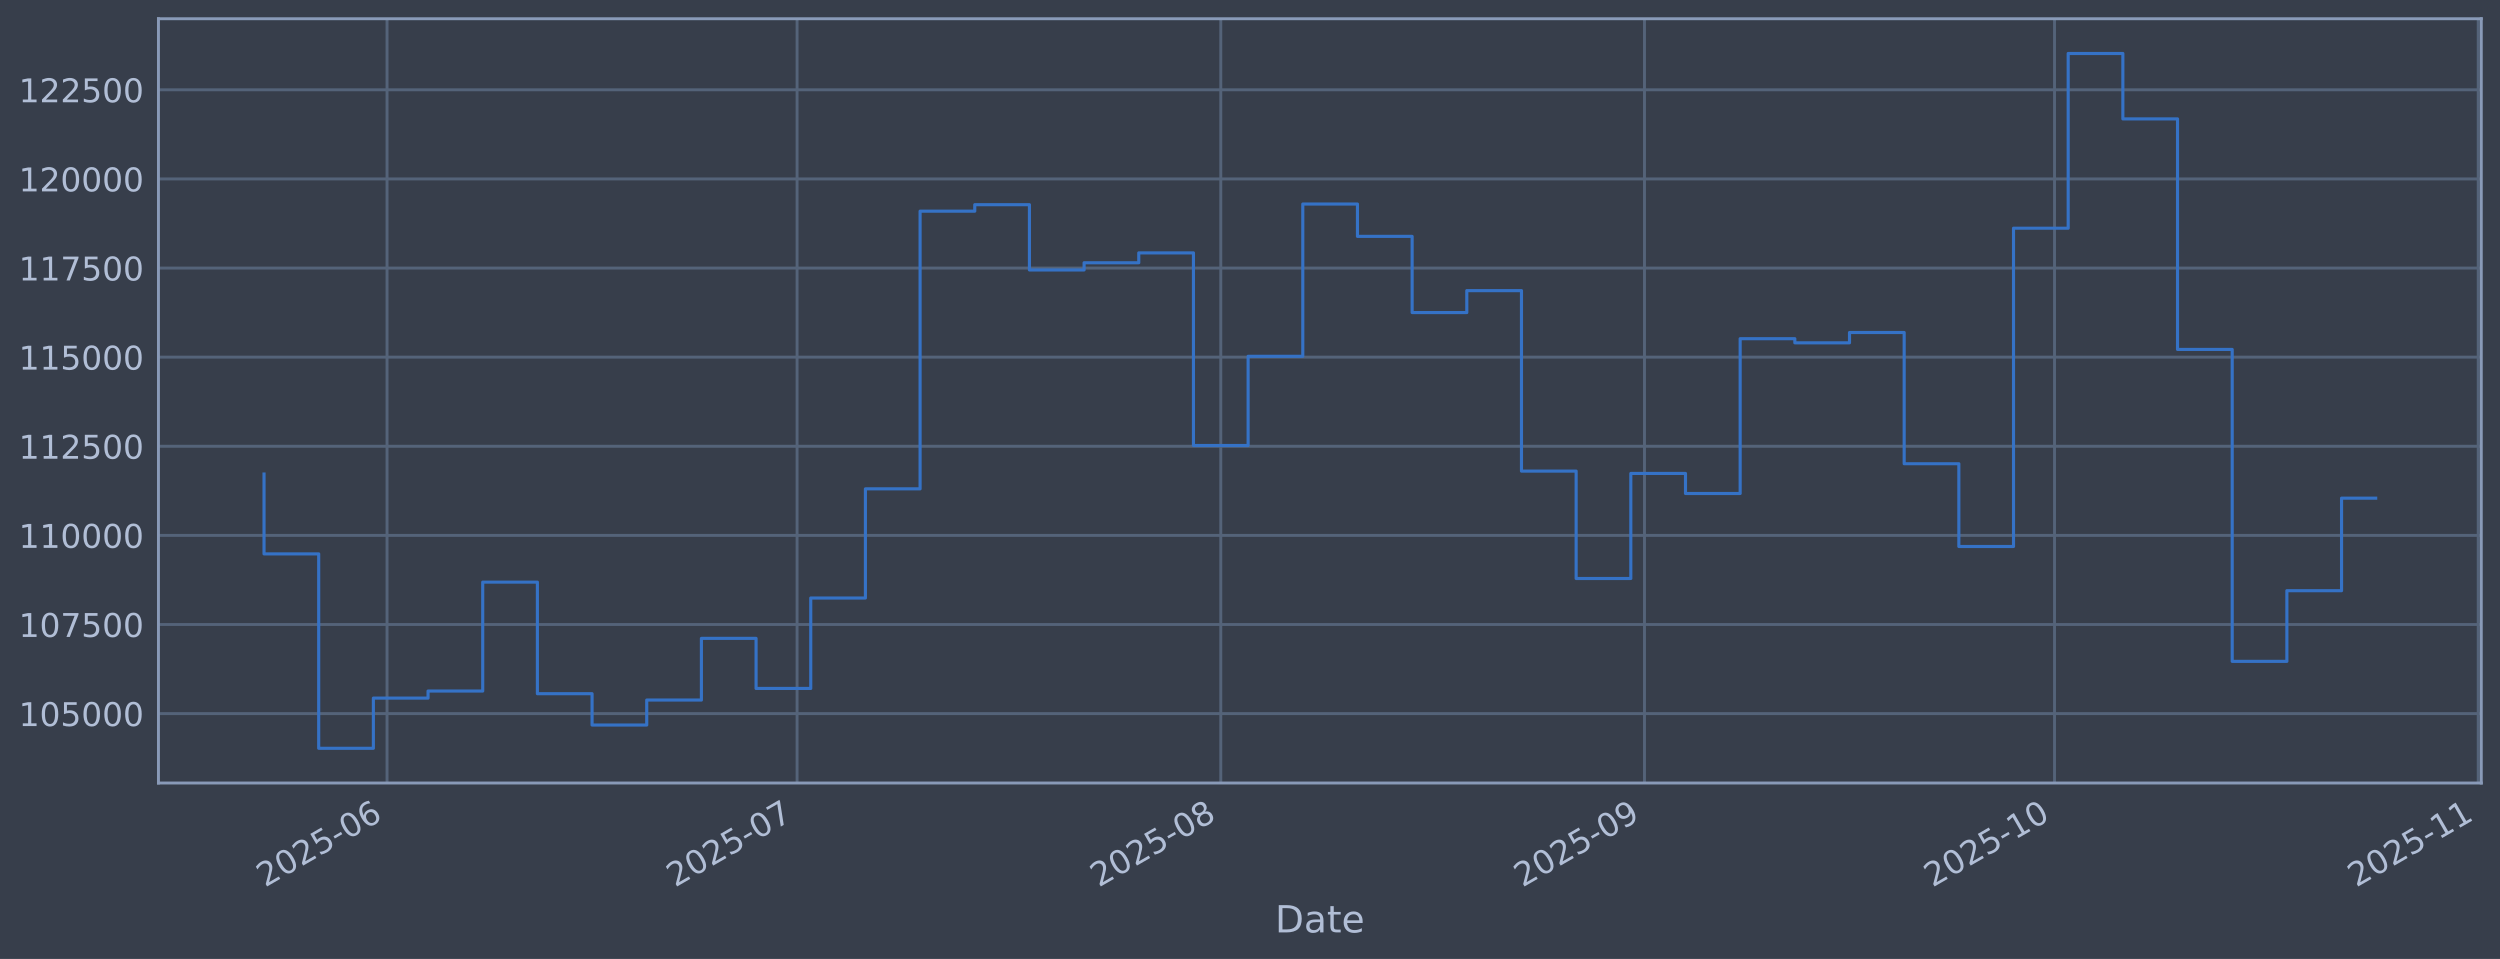
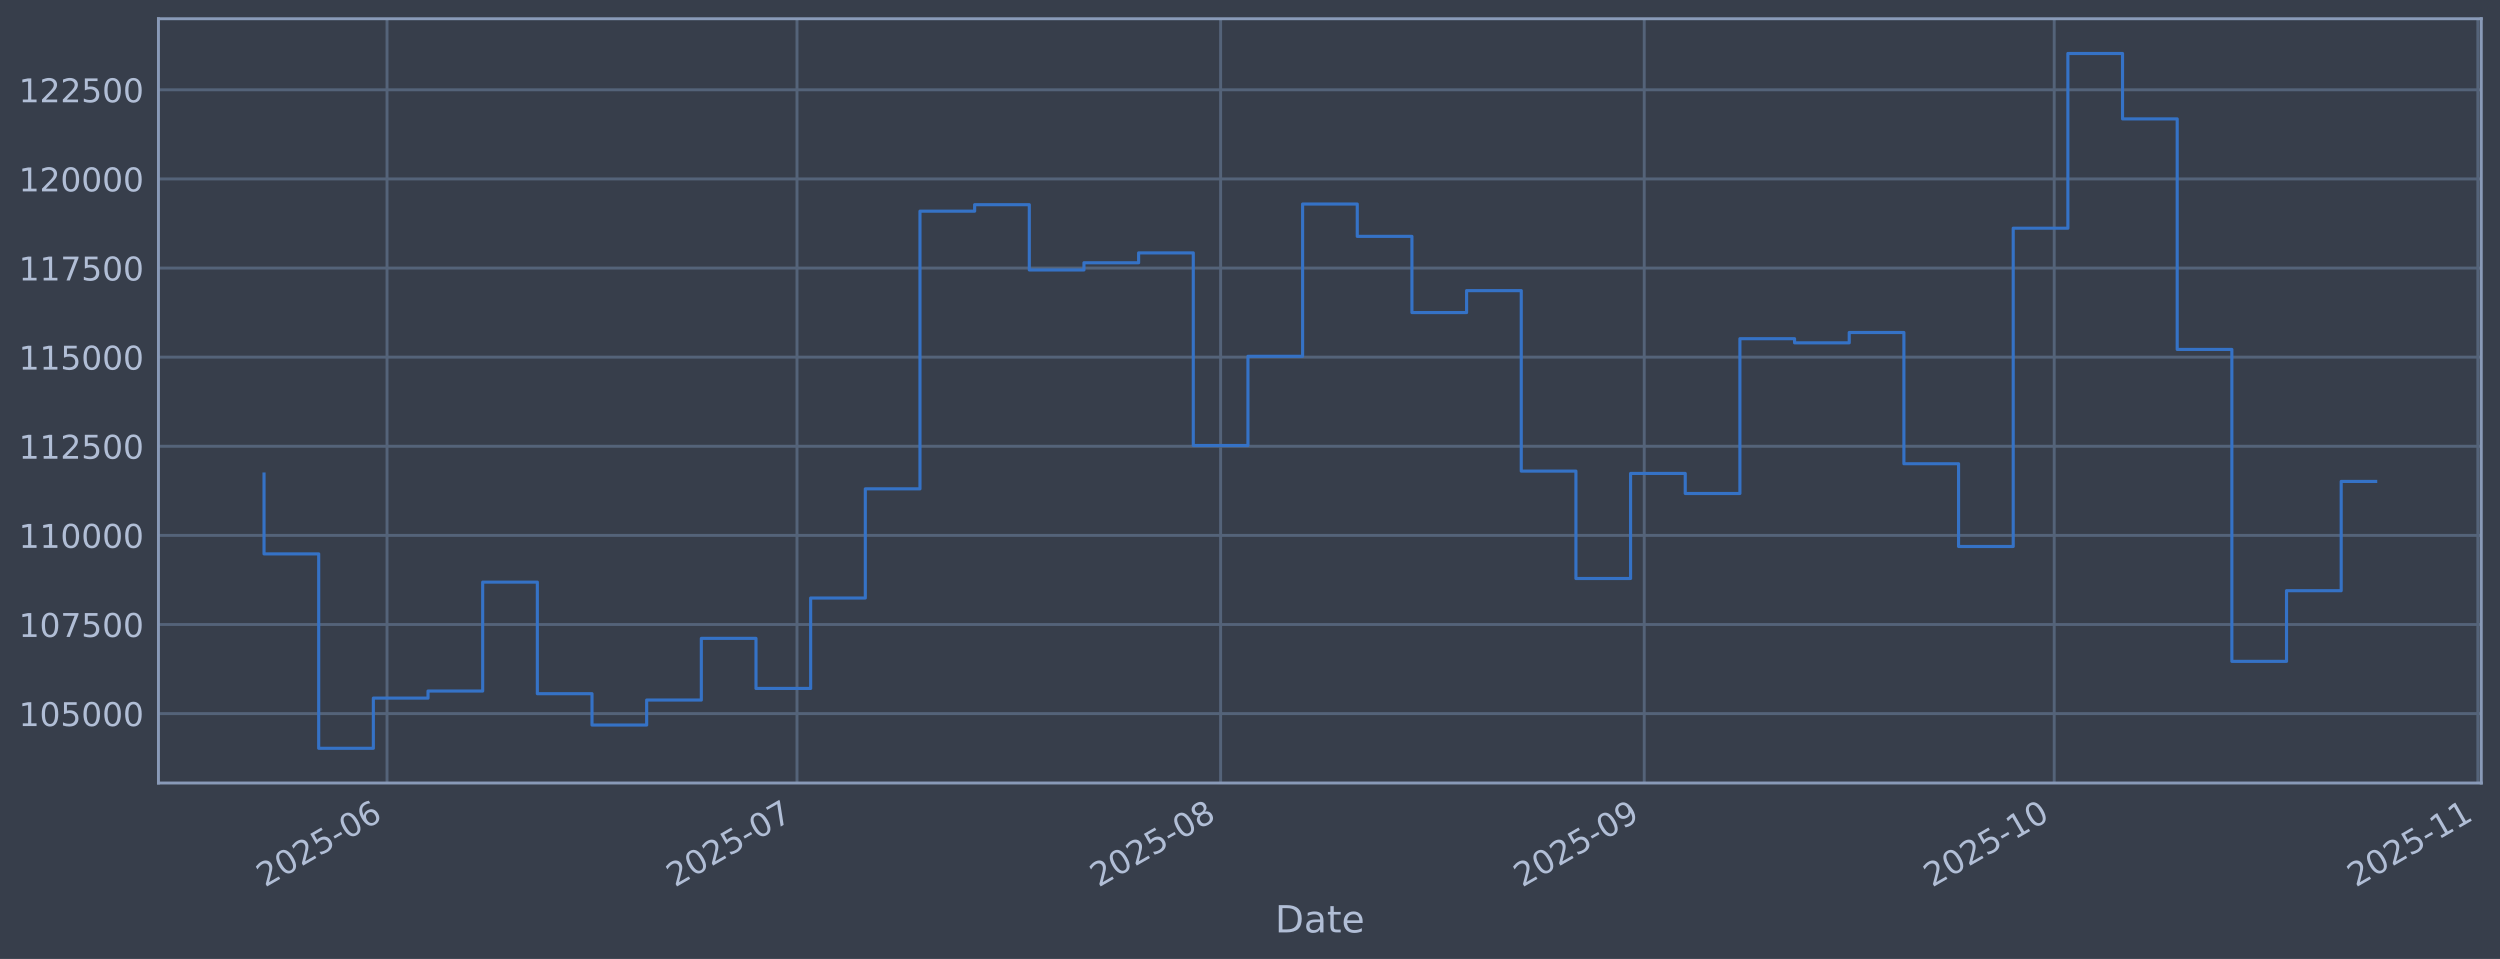
<svg xmlns="http://www.w3.org/2000/svg" xmlns:xlink="http://www.w3.org/1999/xlink" width="960.9pt" height="368.58pt" viewBox="0 0 960.9 368.58" version="1.1">
  <defs>
    <style type="text/css">*{stroke-linejoin: round; stroke-linecap: butt}</style>
  </defs>
  <g id="figure_1">
    <g id="patch_1">
      <path d="M 0 368.58  L 960.9 368.58  L 960.9 0  L 0 0  z " style="fill: #373e4b" />
    </g>
    <g id="axes_1">
      <g id="patch_2">
        <path d="M 60.901 300.96  L 953.701 300.96  L 953.701 7.2  L 60.901 7.2  z " style="fill: #373e4b" />
      </g>
      <g id="matplotlib.axis_1">
        <g id="xtick_1">
          <g id="line2d_1">
-             <path d="M 148.763 300.96  L 148.763 7.2  " clip-path="url(#pf6c92aceb0)" style="fill: none; stroke: #546379; stroke-width: 1.12; stroke-linecap: square" />
+             <path d="M 148.755 300.96  L 148.755 7.2  " clip-path="url(#p460f35c259)" style="fill: none; stroke: #546379; stroke-width: 1.12; stroke-linecap: square" />
          </g>
          <g id="line2d_2" />
          <g id="text_1">
-             <g style="fill: #b1bed6" transform="translate(101.8595 341.1745) rotate(-30) scale(0.126 -0.126)">
+             <g style="fill: #b1bed6" transform="translate(101.8513 341.1745) rotate(-30) scale(0.126 -0.126)">
              <defs>
                <path id="DejaVuSans-32" d="M 1228 531  L 3431 531  L 3431 0  L 469 0  L 469 531  Q 828 903 1448 1529  Q 2069 2156 2228 2338  Q 2531 2678 2651 2914  Q 2772 3150 2772 3378  Q 2772 3750 2511 3984  Q 2250 4219 1831 4219  Q 1534 4219 1204 4116  Q 875 4013 500 3803  L 500 4441  Q 881 4594 1212 4672  Q 1544 4750 1819 4750  Q 2544 4750 2975 4387  Q 3406 4025 3406 3419  Q 3406 3131 3298 2873  Q 3191 2616 2906 2266  Q 2828 2175 2409 1742  Q 1991 1309 1228 531  z " transform="scale(0.015625)" />
                <path id="DejaVuSans-30" d="M 2034 4250  Q 1547 4250 1301 3770  Q 1056 3291 1056 2328  Q 1056 1369 1301 889  Q 1547 409 2034 409  Q 2525 409 2770 889  Q 3016 1369 3016 2328  Q 3016 3291 2770 3770  Q 2525 4250 2034 4250  z M 2034 4750  Q 2819 4750 3233 4129  Q 3647 3509 3647 2328  Q 3647 1150 3233 529  Q 2819 -91 2034 -91  Q 1250 -91 836 529  Q 422 1150 422 2328  Q 422 3509 836 4129  Q 1250 4750 2034 4750  z " transform="scale(0.015625)" />
                <path id="DejaVuSans-35" d="M 691 4666  L 3169 4666  L 3169 4134  L 1269 4134  L 1269 2991  Q 1406 3038 1543 3061  Q 1681 3084 1819 3084  Q 2600 3084 3056 2656  Q 3513 2228 3513 1497  Q 3513 744 3044 326  Q 2575 -91 1722 -91  Q 1428 -91 1123 -41  Q 819 9 494 109  L 494 744  Q 775 591 1075 516  Q 1375 441 1709 441  Q 2250 441 2565 725  Q 2881 1009 2881 1497  Q 2881 1984 2565 2268  Q 2250 2553 1709 2553  Q 1456 2553 1204 2497  Q 953 2441 691 2322  L 691 4666  z " transform="scale(0.015625)" />
                <path id="DejaVuSans-2d" d="M 313 2009  L 1997 2009  L 1997 1497  L 313 1497  L 313 2009  z " transform="scale(0.015625)" />
                <path id="DejaVuSans-36" d="M 2113 2584  Q 1688 2584 1439 2293  Q 1191 2003 1191 1497  Q 1191 994 1439 701  Q 1688 409 2113 409  Q 2538 409 2786 701  Q 3034 994 3034 1497  Q 3034 2003 2786 2293  Q 2538 2584 2113 2584  z M 3366 4563  L 3366 3988  Q 3128 4100 2886 4159  Q 2644 4219 2406 4219  Q 1781 4219 1451 3797  Q 1122 3375 1075 2522  Q 1259 2794 1537 2939  Q 1816 3084 2150 3084  Q 2853 3084 3261 2657  Q 3669 2231 3669 1497  Q 3669 778 3244 343  Q 2819 -91 2113 -91  Q 1303 -91 875 529  Q 447 1150 447 2328  Q 447 3434 972 4092  Q 1497 4750 2381 4750  Q 2619 4750 2861 4703  Q 3103 4656 3366 4563  z " transform="scale(0.015625)" />
              </defs>
              <use xlink:href="#DejaVuSans-32" />
              <use xlink:href="#DejaVuSans-30" transform="translate(63.62305 0)" />
              <use xlink:href="#DejaVuSans-32" transform="translate(127.2461 0)" />
              <use xlink:href="#DejaVuSans-35" transform="translate(190.8691 0)" />
              <use xlink:href="#DejaVuSans-2d" transform="translate(254.4922 0)" />
              <use xlink:href="#DejaVuSans-30" transform="translate(290.5762 0)" />
              <use xlink:href="#DejaVuSans-36" transform="translate(354.1992 0)" />
            </g>
          </g>
        </g>
        <g id="xtick_2">
          <g id="line2d_3">
-             <path d="M 306.364 300.96  L 306.364 7.2  " clip-path="url(#pf6c92aceb0)" style="fill: none; stroke: #546379; stroke-width: 1.12; stroke-linecap: square" />
+             <path d="M 306.329 300.96  L 306.329 7.2  " clip-path="url(#p460f35c259)" style="fill: none; stroke: #546379; stroke-width: 1.12; stroke-linecap: square" />
          </g>
          <g id="line2d_4" />
          <g id="text_2">
-             <g style="fill: #b1bed6" transform="translate(259.4611 341.1745) rotate(-30) scale(0.126 -0.126)">
+             <g style="fill: #b1bed6" transform="translate(259.4254 341.1745) rotate(-30) scale(0.126 -0.126)">
              <defs>
                <path id="DejaVuSans-37" d="M 525 4666  L 3525 4666  L 3525 4397  L 1831 0  L 1172 0  L 2766 4134  L 525 4134  L 525 4666  z " transform="scale(0.015625)" />
              </defs>
              <use xlink:href="#DejaVuSans-32" />
              <use xlink:href="#DejaVuSans-30" transform="translate(63.62305 0)" />
              <use xlink:href="#DejaVuSans-32" transform="translate(127.2461 0)" />
              <use xlink:href="#DejaVuSans-35" transform="translate(190.8691 0)" />
              <use xlink:href="#DejaVuSans-2d" transform="translate(254.4922 0)" />
              <use xlink:href="#DejaVuSans-30" transform="translate(290.5762 0)" />
              <use xlink:href="#DejaVuSans-37" transform="translate(354.1992 0)" />
            </g>
          </g>
        </g>
        <g id="xtick_3">
          <g id="line2d_5">
-             <path d="M 469.219 300.96  L 469.219 7.2  " clip-path="url(#pf6c92aceb0)" style="fill: none; stroke: #546379; stroke-width: 1.12; stroke-linecap: square" />
+             <path d="M 469.155 300.96  L 469.155 7.2  " clip-path="url(#p460f35c259)" style="fill: none; stroke: #546379; stroke-width: 1.12; stroke-linecap: square" />
          </g>
          <g id="line2d_6" />
          <g id="text_3">
-             <g style="fill: #b1bed6" transform="translate(422.3161 341.1745) rotate(-30) scale(0.126 -0.126)">
+             <g style="fill: #b1bed6" transform="translate(422.252 341.1745) rotate(-30) scale(0.126 -0.126)">
              <defs>
                <path id="DejaVuSans-38" d="M 2034 2216  Q 1584 2216 1326 1975  Q 1069 1734 1069 1313  Q 1069 891 1326 650  Q 1584 409 2034 409  Q 2484 409 2743 651  Q 3003 894 3003 1313  Q 3003 1734 2745 1975  Q 2488 2216 2034 2216  z M 1403 2484  Q 997 2584 770 2862  Q 544 3141 544 3541  Q 544 4100 942 4425  Q 1341 4750 2034 4750  Q 2731 4750 3128 4425  Q 3525 4100 3525 3541  Q 3525 3141 3298 2862  Q 3072 2584 2669 2484  Q 3125 2378 3379 2068  Q 3634 1759 3634 1313  Q 3634 634 3220 271  Q 2806 -91 2034 -91  Q 1263 -91 848 271  Q 434 634 434 1313  Q 434 1759 690 2068  Q 947 2378 1403 2484  z M 1172 3481  Q 1172 3119 1398 2916  Q 1625 2713 2034 2713  Q 2441 2713 2670 2916  Q 2900 3119 2900 3481  Q 2900 3844 2670 4047  Q 2441 4250 2034 4250  Q 1625 4250 1398 4047  Q 1172 3844 1172 3481  z " transform="scale(0.015625)" />
              </defs>
              <use xlink:href="#DejaVuSans-32" />
              <use xlink:href="#DejaVuSans-30" transform="translate(63.62305 0)" />
              <use xlink:href="#DejaVuSans-32" transform="translate(127.2461 0)" />
              <use xlink:href="#DejaVuSans-35" transform="translate(190.8691 0)" />
              <use xlink:href="#DejaVuSans-2d" transform="translate(254.4922 0)" />
              <use xlink:href="#DejaVuSans-30" transform="translate(290.5762 0)" />
              <use xlink:href="#DejaVuSans-38" transform="translate(354.1992 0)" />
            </g>
          </g>
        </g>
        <g id="xtick_4">
          <g id="line2d_7">
-             <path d="M 632.074 300.96  L 632.074 7.2  " clip-path="url(#pf6c92aceb0)" style="fill: none; stroke: #546379; stroke-width: 1.12; stroke-linecap: square" />
+             <path d="M 631.982 300.96  L 631.982 7.2  " clip-path="url(#p460f35c259)" style="fill: none; stroke: #546379; stroke-width: 1.12; stroke-linecap: square" />
          </g>
          <g id="line2d_8" />
          <g id="text_4">
-             <g style="fill: #b1bed6" transform="translate(585.171 341.1745) rotate(-30) scale(0.126 -0.126)">
+             <g style="fill: #b1bed6" transform="translate(585.0786 341.1745) rotate(-30) scale(0.126 -0.126)">
              <defs>
                <path id="DejaVuSans-39" d="M 703 97  L 703 672  Q 941 559 1184 500  Q 1428 441 1663 441  Q 2288 441 2617 861  Q 2947 1281 2994 2138  Q 2813 1869 2534 1725  Q 2256 1581 1919 1581  Q 1219 1581 811 2004  Q 403 2428 403 3163  Q 403 3881 828 4315  Q 1253 4750 1959 4750  Q 2769 4750 3195 4129  Q 3622 3509 3622 2328  Q 3622 1225 3098 567  Q 2575 -91 1691 -91  Q 1453 -91 1209 -44  Q 966 3 703 97  z M 1959 2075  Q 2384 2075 2632 2365  Q 2881 2656 2881 3163  Q 2881 3666 2632 3958  Q 2384 4250 1959 4250  Q 1534 4250 1286 3958  Q 1038 3666 1038 3163  Q 1038 2656 1286 2365  Q 1534 2075 1959 2075  z " transform="scale(0.015625)" />
              </defs>
              <use xlink:href="#DejaVuSans-32" />
              <use xlink:href="#DejaVuSans-30" transform="translate(63.62305 0)" />
              <use xlink:href="#DejaVuSans-32" transform="translate(127.2461 0)" />
              <use xlink:href="#DejaVuSans-35" transform="translate(190.8691 0)" />
              <use xlink:href="#DejaVuSans-2d" transform="translate(254.4922 0)" />
              <use xlink:href="#DejaVuSans-30" transform="translate(290.5762 0)" />
              <use xlink:href="#DejaVuSans-39" transform="translate(354.1992 0)" />
            </g>
          </g>
        </g>
        <g id="xtick_5">
          <g id="line2d_9">
-             <path d="M 789.676 300.96  L 789.676 7.2  " clip-path="url(#pf6c92aceb0)" style="fill: none; stroke: #546379; stroke-width: 1.12; stroke-linecap: square" />
+             <path d="M 789.556 300.96  L 789.556 7.2  " clip-path="url(#p460f35c259)" style="fill: none; stroke: #546379; stroke-width: 1.12; stroke-linecap: square" />
          </g>
          <g id="line2d_10" />
          <g id="text_5">
-             <g style="fill: #b1bed6" transform="translate(742.7726 341.1745) rotate(-30) scale(0.126 -0.126)">
+             <g style="fill: #b1bed6" transform="translate(742.6528 341.1745) rotate(-30) scale(0.126 -0.126)">
              <defs>
                <path id="DejaVuSans-31" d="M 794 531  L 1825 531  L 1825 4091  L 703 3866  L 703 4441  L 1819 4666  L 2450 4666  L 2450 531  L 3481 531  L 3481 0  L 794 0  L 794 531  z " transform="scale(0.015625)" />
              </defs>
              <use xlink:href="#DejaVuSans-32" />
              <use xlink:href="#DejaVuSans-30" transform="translate(63.62305 0)" />
              <use xlink:href="#DejaVuSans-32" transform="translate(127.2461 0)" />
              <use xlink:href="#DejaVuSans-35" transform="translate(190.8691 0)" />
              <use xlink:href="#DejaVuSans-2d" transform="translate(254.4922 0)" />
              <use xlink:href="#DejaVuSans-31" transform="translate(290.5762 0)" />
              <use xlink:href="#DejaVuSans-30" transform="translate(354.1992 0)" />
            </g>
          </g>
        </g>
        <g id="xtick_6">
          <g id="line2d_11">
-             <path d="M 952.531 300.96  L 952.531 7.2  " clip-path="url(#pf6c92aceb0)" style="fill: none; stroke: #546379; stroke-width: 1.12; stroke-linecap: square" />
+             <path d="M 952.383 300.96  L 952.383 7.2  " clip-path="url(#p460f35c259)" style="fill: none; stroke: #546379; stroke-width: 1.12; stroke-linecap: square" />
          </g>
          <g id="line2d_12" />
          <g id="text_6">
-             <g style="fill: #b1bed6" transform="translate(905.6275 341.1745) rotate(-30) scale(0.126 -0.126)">
+             <g style="fill: #b1bed6" transform="translate(905.4794 341.1745) rotate(-30) scale(0.126 -0.126)">
              <use xlink:href="#DejaVuSans-32" />
              <use xlink:href="#DejaVuSans-30" transform="translate(63.62305 0)" />
              <use xlink:href="#DejaVuSans-32" transform="translate(127.2461 0)" />
              <use xlink:href="#DejaVuSans-35" transform="translate(190.8691 0)" />
              <use xlink:href="#DejaVuSans-2d" transform="translate(254.4922 0)" />
              <use xlink:href="#DejaVuSans-31" transform="translate(290.5762 0)" />
              <use xlink:href="#DejaVuSans-31" transform="translate(354.1992 0)" />
            </g>
          </g>
        </g>
        <g id="text_7">
          <g style="fill: #b1bed6" transform="translate(490.0914 358.3856) scale(0.144 -0.144)">
            <defs>
              <path id="DejaVuSans-44" d="M 1259 4147  L 1259 519  L 2022 519  Q 2988 519 3436 956  Q 3884 1394 3884 2338  Q 3884 3275 3436 3711  Q 2988 4147 2022 4147  L 1259 4147  z M 628 4666  L 1925 4666  Q 3281 4666 3915 4102  Q 4550 3538 4550 2338  Q 4550 1131 3912 565  Q 3275 0 1925 0  L 628 0  L 628 4666  z " transform="scale(0.015625)" />
              <path id="DejaVuSans-61" d="M 2194 1759  Q 1497 1759 1228 1600  Q 959 1441 959 1056  Q 959 750 1161 570  Q 1363 391 1709 391  Q 2188 391 2477 730  Q 2766 1069 2766 1631  L 2766 1759  L 2194 1759  z M 3341 1997  L 3341 0  L 2766 0  L 2766 531  Q 2569 213 2275 61  Q 1981 -91 1556 -91  Q 1019 -91 701 211  Q 384 513 384 1019  Q 384 1609 779 1909  Q 1175 2209 1959 2209  L 2766 2209  L 2766 2266  Q 2766 2663 2505 2880  Q 2244 3097 1772 3097  Q 1472 3097 1187 3025  Q 903 2953 641 2809  L 641 3341  Q 956 3463 1253 3523  Q 1550 3584 1831 3584  Q 2591 3584 2966 3190  Q 3341 2797 3341 1997  z " transform="scale(0.015625)" />
              <path id="DejaVuSans-74" d="M 1172 4494  L 1172 3500  L 2356 3500  L 2356 3053  L 1172 3053  L 1172 1153  Q 1172 725 1289 603  Q 1406 481 1766 481  L 2356 481  L 2356 0  L 1766 0  Q 1100 0 847 248  Q 594 497 594 1153  L 594 3053  L 172 3053  L 172 3500  L 594 3500  L 594 4494  L 1172 4494  z " transform="scale(0.015625)" />
              <path id="DejaVuSans-65" d="M 3597 1894  L 3597 1613  L 953 1613  Q 991 1019 1311 708  Q 1631 397 2203 397  Q 2534 397 2845 478  Q 3156 559 3463 722  L 3463 178  Q 3153 47 2828 -22  Q 2503 -91 2169 -91  Q 1331 -91 842 396  Q 353 884 353 1716  Q 353 2575 817 3079  Q 1281 3584 2069 3584  Q 2775 3584 3186 3129  Q 3597 2675 3597 1894  z M 3022 2063  Q 3016 2534 2758 2815  Q 2500 3097 2075 3097  Q 1594 3097 1305 2825  Q 1016 2553 972 2059  L 3022 2063  z " transform="scale(0.015625)" />
            </defs>
            <use xlink:href="#DejaVuSans-44" />
            <use xlink:href="#DejaVuSans-61" transform="translate(77.00195 0)" />
            <use xlink:href="#DejaVuSans-74" transform="translate(138.2812 0)" />
            <use xlink:href="#DejaVuSans-65" transform="translate(177.4902 0)" />
          </g>
        </g>
      </g>
      <g id="matplotlib.axis_2">
        <g id="ytick_1">
          <g id="line2d_13">
-             <path d="M 60.901 274.286  L 953.701 274.286  " clip-path="url(#pf6c92aceb0)" style="fill: none; stroke: #546379; stroke-width: 1.12; stroke-linecap: square" />
+             <path d="M 60.901 274.286  L 953.701 274.286  " clip-path="url(#p460f35c259)" style="fill: none; stroke: #546379; stroke-width: 1.12; stroke-linecap: square" />
          </g>
          <g id="line2d_14" />
          <g id="text_8">
            <g style="fill: #b1bed6" transform="translate(7.2 279.0725) scale(0.126 -0.126)">
              <use xlink:href="#DejaVuSans-31" />
              <use xlink:href="#DejaVuSans-30" transform="translate(63.62305 0)" />
              <use xlink:href="#DejaVuSans-35" transform="translate(127.2461 0)" />
              <use xlink:href="#DejaVuSans-30" transform="translate(190.8691 0)" />
              <use xlink:href="#DejaVuSans-30" transform="translate(254.4922 0)" />
              <use xlink:href="#DejaVuSans-30" transform="translate(318.1152 0)" />
            </g>
          </g>
        </g>
        <g id="ytick_2">
          <g id="line2d_15">
-             <path d="M 60.901 240.033  L 953.701 240.033  " clip-path="url(#pf6c92aceb0)" style="fill: none; stroke: #546379; stroke-width: 1.12; stroke-linecap: square" />
+             <path d="M 60.901 240.033  L 953.701 240.033  " clip-path="url(#p460f35c259)" style="fill: none; stroke: #546379; stroke-width: 1.12; stroke-linecap: square" />
          </g>
          <g id="line2d_16" />
          <g id="text_9">
            <g style="fill: #b1bed6" transform="translate(7.2 244.8204) scale(0.126 -0.126)">
              <use xlink:href="#DejaVuSans-31" />
              <use xlink:href="#DejaVuSans-30" transform="translate(63.62305 0)" />
              <use xlink:href="#DejaVuSans-37" transform="translate(127.2461 0)" />
              <use xlink:href="#DejaVuSans-35" transform="translate(190.8691 0)" />
              <use xlink:href="#DejaVuSans-30" transform="translate(254.4922 0)" />
              <use xlink:href="#DejaVuSans-30" transform="translate(318.1152 0)" />
            </g>
          </g>
        </g>
        <g id="ytick_3">
          <g id="line2d_17">
-             <path d="M 60.901 205.781  L 953.701 205.781  " clip-path="url(#pf6c92aceb0)" style="fill: none; stroke: #546379; stroke-width: 1.12; stroke-linecap: square" />
+             <path d="M 60.901 205.781  L 953.701 205.781  " clip-path="url(#p460f35c259)" style="fill: none; stroke: #546379; stroke-width: 1.12; stroke-linecap: square" />
          </g>
          <g id="line2d_18" />
          <g id="text_10">
            <g style="fill: #b1bed6" transform="translate(7.2 210.5682) scale(0.126 -0.126)">
              <use xlink:href="#DejaVuSans-31" />
              <use xlink:href="#DejaVuSans-31" transform="translate(63.62305 0)" />
              <use xlink:href="#DejaVuSans-30" transform="translate(127.2461 0)" />
              <use xlink:href="#DejaVuSans-30" transform="translate(190.8691 0)" />
              <use xlink:href="#DejaVuSans-30" transform="translate(254.4922 0)" />
              <use xlink:href="#DejaVuSans-30" transform="translate(318.1152 0)" />
            </g>
          </g>
        </g>
        <g id="ytick_4">
          <g id="line2d_19">
-             <path d="M 60.901 171.529  L 953.701 171.529  " clip-path="url(#pf6c92aceb0)" style="fill: none; stroke: #546379; stroke-width: 1.12; stroke-linecap: square" />
+             <path d="M 60.901 171.529  L 953.701 171.529  " clip-path="url(#p460f35c259)" style="fill: none; stroke: #546379; stroke-width: 1.12; stroke-linecap: square" />
          </g>
          <g id="line2d_20" />
          <g id="text_11">
            <g style="fill: #b1bed6" transform="translate(7.2 176.316) scale(0.126 -0.126)">
              <use xlink:href="#DejaVuSans-31" />
              <use xlink:href="#DejaVuSans-31" transform="translate(63.62305 0)" />
              <use xlink:href="#DejaVuSans-32" transform="translate(127.2461 0)" />
              <use xlink:href="#DejaVuSans-35" transform="translate(190.8691 0)" />
              <use xlink:href="#DejaVuSans-30" transform="translate(254.4922 0)" />
              <use xlink:href="#DejaVuSans-30" transform="translate(318.1152 0)" />
            </g>
          </g>
        </g>
        <g id="ytick_5">
          <g id="line2d_21">
-             <path d="M 60.901 137.277  L 953.701 137.277  " clip-path="url(#pf6c92aceb0)" style="fill: none; stroke: #546379; stroke-width: 1.12; stroke-linecap: square" />
+             <path d="M 60.901 137.277  L 953.701 137.277  " clip-path="url(#p460f35c259)" style="fill: none; stroke: #546379; stroke-width: 1.12; stroke-linecap: square" />
          </g>
          <g id="line2d_22" />
          <g id="text_12">
            <g style="fill: #b1bed6" transform="translate(7.2 142.0639) scale(0.126 -0.126)">
              <use xlink:href="#DejaVuSans-31" />
              <use xlink:href="#DejaVuSans-31" transform="translate(63.62305 0)" />
              <use xlink:href="#DejaVuSans-35" transform="translate(127.2461 0)" />
              <use xlink:href="#DejaVuSans-30" transform="translate(190.8691 0)" />
              <use xlink:href="#DejaVuSans-30" transform="translate(254.4922 0)" />
              <use xlink:href="#DejaVuSans-30" transform="translate(318.1152 0)" />
            </g>
          </g>
        </g>
        <g id="ytick_6">
          <g id="line2d_23">
-             <path d="M 60.901 103.025  L 953.701 103.025  " clip-path="url(#pf6c92aceb0)" style="fill: none; stroke: #546379; stroke-width: 1.12; stroke-linecap: square" />
+             <path d="M 60.901 103.025  L 953.701 103.025  " clip-path="url(#p460f35c259)" style="fill: none; stroke: #546379; stroke-width: 1.12; stroke-linecap: square" />
          </g>
          <g id="line2d_24" />
          <g id="text_13">
            <g style="fill: #b1bed6" transform="translate(7.2 107.8117) scale(0.126 -0.126)">
              <use xlink:href="#DejaVuSans-31" />
              <use xlink:href="#DejaVuSans-31" transform="translate(63.62305 0)" />
              <use xlink:href="#DejaVuSans-37" transform="translate(127.2461 0)" />
              <use xlink:href="#DejaVuSans-35" transform="translate(190.8691 0)" />
              <use xlink:href="#DejaVuSans-30" transform="translate(254.4922 0)" />
              <use xlink:href="#DejaVuSans-30" transform="translate(318.1152 0)" />
            </g>
          </g>
        </g>
        <g id="ytick_7">
          <g id="line2d_25">
-             <path d="M 60.901 68.773  L 953.701 68.773  " clip-path="url(#pf6c92aceb0)" style="fill: none; stroke: #546379; stroke-width: 1.12; stroke-linecap: square" />
+             <path d="M 60.901 68.773  L 953.701 68.773  " clip-path="url(#p460f35c259)" style="fill: none; stroke: #546379; stroke-width: 1.12; stroke-linecap: square" />
          </g>
          <g id="line2d_26" />
          <g id="text_14">
            <g style="fill: #b1bed6" transform="translate(7.2 73.55953) scale(0.126 -0.126)">
              <use xlink:href="#DejaVuSans-31" />
              <use xlink:href="#DejaVuSans-32" transform="translate(63.62305 0)" />
              <use xlink:href="#DejaVuSans-30" transform="translate(127.2461 0)" />
              <use xlink:href="#DejaVuSans-30" transform="translate(190.8691 0)" />
              <use xlink:href="#DejaVuSans-30" transform="translate(254.4922 0)" />
              <use xlink:href="#DejaVuSans-30" transform="translate(318.1152 0)" />
            </g>
          </g>
        </g>
        <g id="ytick_8">
          <g id="line2d_27">
-             <path d="M 60.901 34.52  L 953.701 34.52  " clip-path="url(#pf6c92aceb0)" style="fill: none; stroke: #546379; stroke-width: 1.12; stroke-linecap: square" />
+             <path d="M 60.901 34.52  L 953.701 34.52  " clip-path="url(#p460f35c259)" style="fill: none; stroke: #546379; stroke-width: 1.12; stroke-linecap: square" />
          </g>
          <g id="line2d_28" />
          <g id="text_15">
            <g style="fill: #b1bed6" transform="translate(7.2 39.30736) scale(0.126 -0.126)">
              <use xlink:href="#DejaVuSans-31" />
              <use xlink:href="#DejaVuSans-32" transform="translate(63.62305 0)" />
              <use xlink:href="#DejaVuSans-32" transform="translate(127.2461 0)" />
              <use xlink:href="#DejaVuSans-35" transform="translate(190.8691 0)" />
              <use xlink:href="#DejaVuSans-30" transform="translate(254.4922 0)" />
              <use xlink:href="#DejaVuSans-30" transform="translate(318.1152 0)" />
            </g>
          </g>
        </g>
      </g>
      <g id="line2d_29">
-         <path d="M 101.482 182.186  L 101.482 212.888  L 122.496 212.888  L 122.496 287.607  L 143.509 287.607  L 143.509 268.333  L 164.523 268.333  L 164.523 265.613  L 185.536 265.613  L 185.536 223.75  L 206.55 223.75  L 206.55 266.631  L 227.564 266.631  L 227.564 278.665  L 248.577 278.665  L 248.577 269.075  L 269.591 269.075  L 269.591 245.372  L 290.604 245.372  L 290.604 264.615  L 311.618 264.615  L 311.618 229.852  L 332.631 229.852  L 332.631 187.898  L 353.645 187.898  L 353.645 81.166  L 374.658 81.166  L 374.658 78.68  L 395.672 78.68  L 395.672 103.754  L 416.685 103.754  L 416.685 100.992  L 437.699 100.992  L 437.699 97.194  L 458.713 97.194  L 458.713 171.232  L 479.726 171.232  L 479.726 136.942  L 500.74 136.942  L 500.74 78.426  L 521.753 78.426  L 521.753 90.86  L 542.767 90.86  L 542.767 120.135  L 563.78 120.135  L 563.78 111.698  L 584.794 111.698  L 584.794 181.072  L 605.807 181.072  L 605.807 222.348  L 626.821 222.348  L 626.821 181.975  L 647.834 181.975  L 647.834 189.676  L 668.848 189.676  L 668.848 130.184  L 689.862 130.184  L 689.862 131.764  L 710.875 131.764  L 710.875 127.804  L 731.889 127.804  L 731.889 178.239  L 752.902 178.239  L 752.902 210.044  L 773.916 210.044  L 773.916 87.711  L 794.929 87.711  L 794.929 20.553  L 815.943 20.553  L 815.943 45.695  L 836.956 45.695  L 836.956 134.311  L 857.97 134.311  L 857.97 254.199  L 878.983 254.199  L 878.983 227.044  L 899.997 227.044  L 899.997 191.475  L 913.119 191.475  " clip-path="url(#pf6c92aceb0)" style="fill: none; stroke: #3572c6; stroke-width: 1.2; stroke-linecap: square" />
+         <path d="M 101.482 182.186  L 101.482 212.888  L 122.492 212.888  L 122.492 287.607  L 143.502 287.607  L 143.502 268.333  L 164.512 268.333  L 164.512 265.613  L 185.522 265.613  L 185.522 223.75  L 206.532 223.75  L 206.532 266.631  L 227.542 266.631  L 227.542 278.665  L 248.552 278.665  L 248.552 269.075  L 269.561 269.075  L 269.561 245.372  L 290.571 245.372  L 290.571 264.615  L 311.581 264.615  L 311.581 229.852  L 332.591 229.852  L 332.591 187.898  L 353.601 187.898  L 353.601 81.166  L 374.611 81.166  L 374.611 78.68  L 395.621 78.68  L 395.621 103.754  L 416.631 103.754  L 416.631 100.992  L 437.64 100.992  L 437.64 97.194  L 458.65 97.194  L 458.65 171.232  L 479.66 171.232  L 479.66 136.942  L 500.67 136.942  L 500.67 78.426  L 521.68 78.426  L 521.68 90.86  L 542.69 90.86  L 542.69 120.135  L 563.7 120.135  L 563.7 111.698  L 584.71 111.698  L 584.71 181.072  L 605.72 181.072  L 605.72 222.348  L 626.729 222.348  L 626.729 181.975  L 647.739 181.975  L 647.739 189.676  L 668.749 189.676  L 668.749 130.184  L 689.759 130.184  L 689.759 131.764  L 710.769 131.764  L 710.769 127.804  L 731.779 127.804  L 731.779 178.239  L 752.789 178.239  L 752.789 210.044  L 773.799 210.044  L 773.799 87.711  L 794.809 87.711  L 794.809 20.553  L 815.818 20.553  L 815.818 45.695  L 836.828 45.695  L 836.828 134.311  L 857.838 134.311  L 857.838 254.199  L 878.848 254.199  L 878.848 227.044  L 899.858 227.044  L 899.858 185.038  L 913.119 185.038  " clip-path="url(#p460f35c259)" style="fill: none; stroke: #3572c6; stroke-width: 1.2; stroke-linecap: square" />
      </g>
      <g id="patch_3">
        <path d="M 60.901 300.96  L 60.901 7.2  " style="fill: none; stroke: #899ab8; stroke-width: 1.12; stroke-linejoin: miter; stroke-linecap: square" />
      </g>
      <g id="patch_4">
        <path d="M 953.701 300.96  L 953.701 7.2  " style="fill: none; stroke: #899ab8; stroke-width: 1.12; stroke-linejoin: miter; stroke-linecap: square" />
      </g>
      <g id="patch_5">
        <path d="M 60.901 300.96  L 953.701 300.96  " style="fill: none; stroke: #899ab8; stroke-width: 1.12; stroke-linejoin: miter; stroke-linecap: square" />
      </g>
      <g id="patch_6">
        <path d="M 60.901 7.2  L 953.701 7.2  " style="fill: none; stroke: #899ab8; stroke-width: 1.12; stroke-linejoin: miter; stroke-linecap: square" />
      </g>
    </g>
  </g>
  <defs>
-     <clipPath id="pf6c92aceb0">
+     <clipPath id="p460f35c259">
      <rect x="60.901" y="7.2" width="892.8" height="293.76" />
    </clipPath>
  </defs>
</svg>
